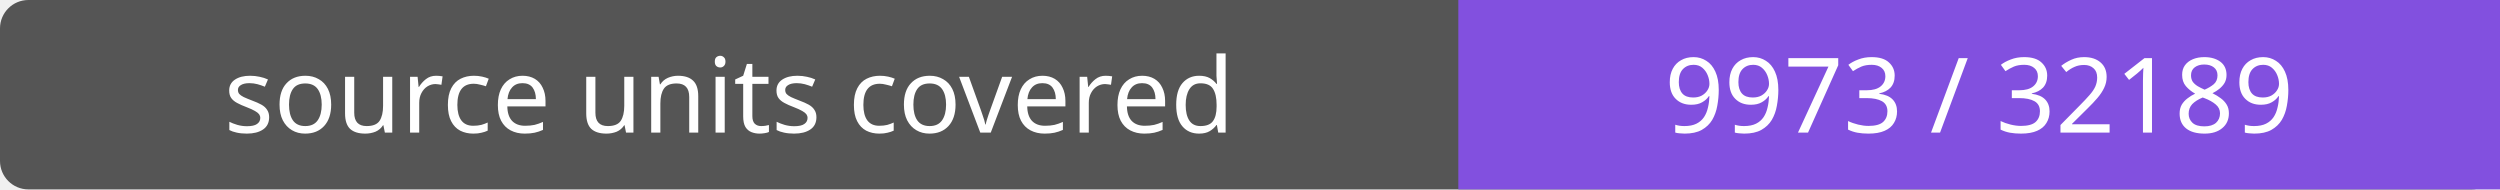
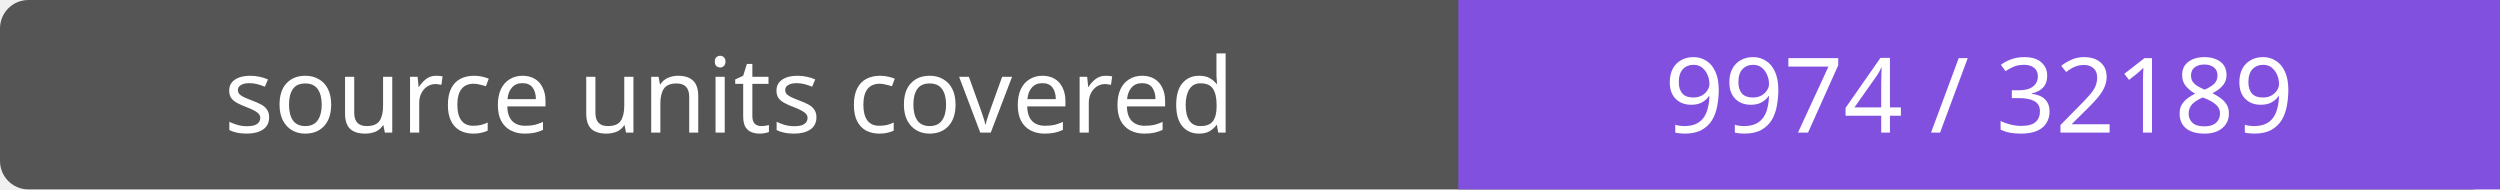
- <svg xmlns="http://www.w3.org/2000/svg" width="264" height="20" role="img" aria-label="source units covered: 9973 / 32189">
+ <svg xmlns="http://www.w3.org/2000/svg" width="264" height="20" role="img" aria-label="source units covered: 9974 / 32189">
  <rect width="264" height="20" rx="3" fill="#555" />
  <path fill="#8250df" d="M154 0h110v20H154z" />
  <g fill="#fff" text-anchor="middle" font-family="Verdana,sans-serif" font-size="11">
    <text x="77.0" y="14">source units covered</text>
-     <text x="209.0" y="14">9973 / 32189</text>
+     <text x="209.0" y="14">9974 / 32189</text>
  </g>
</svg>
